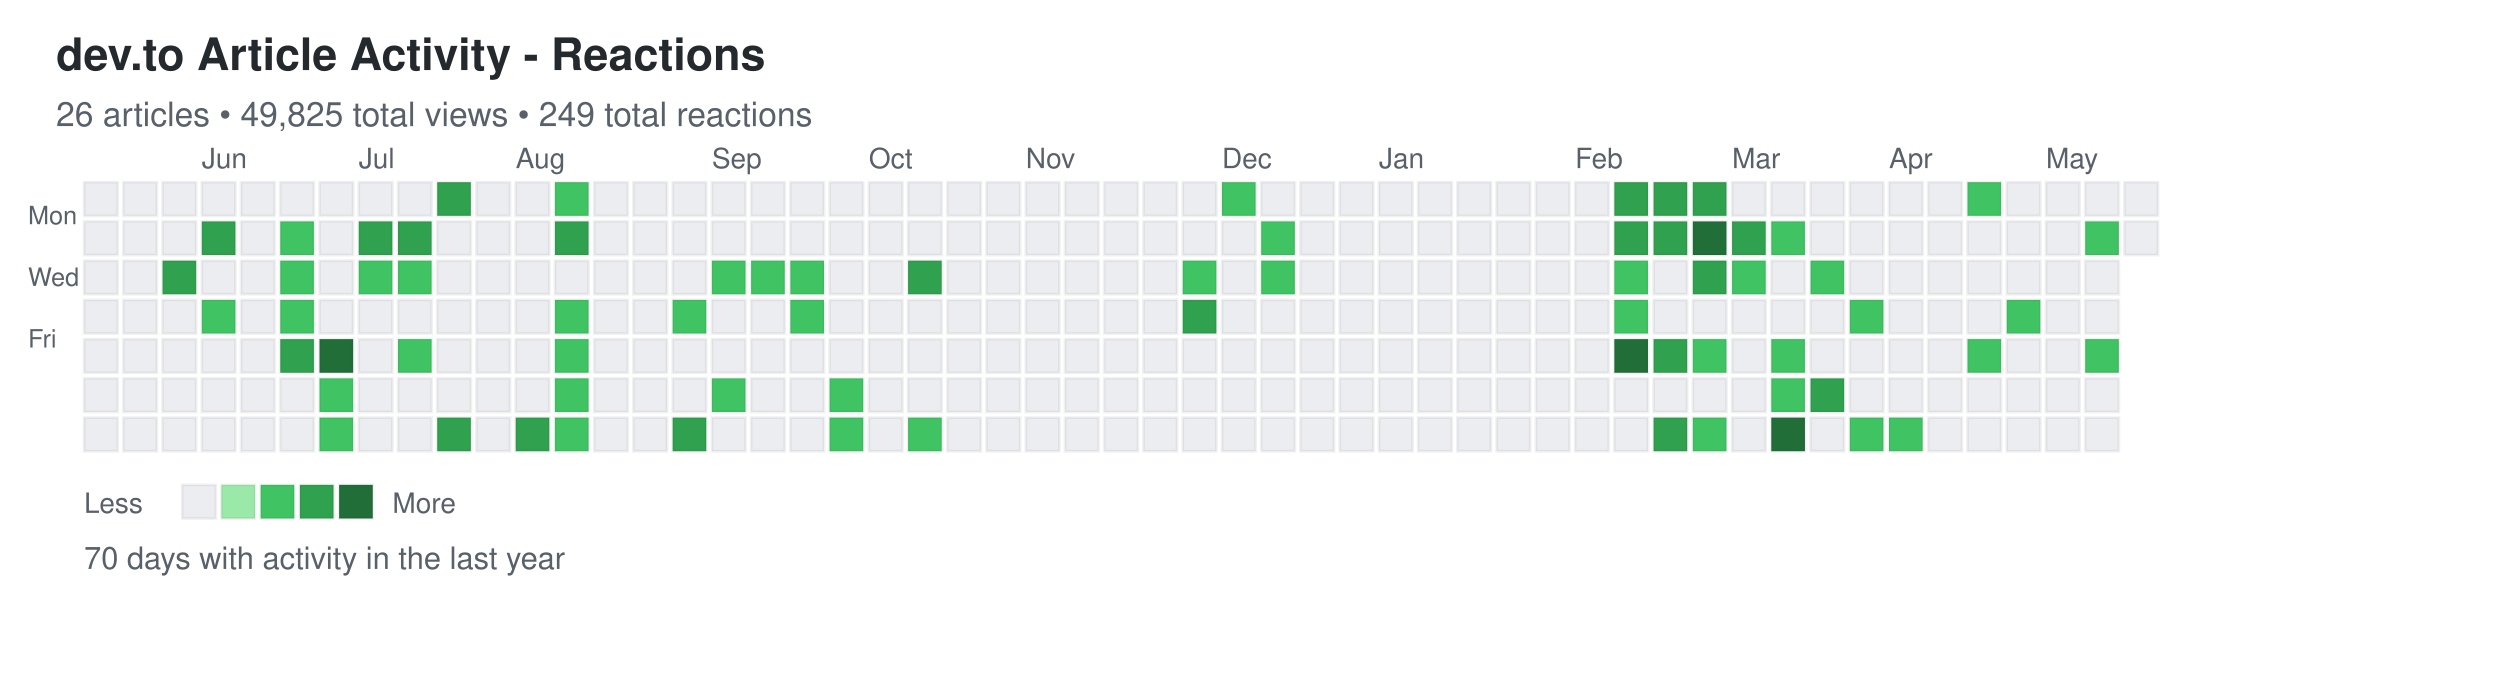
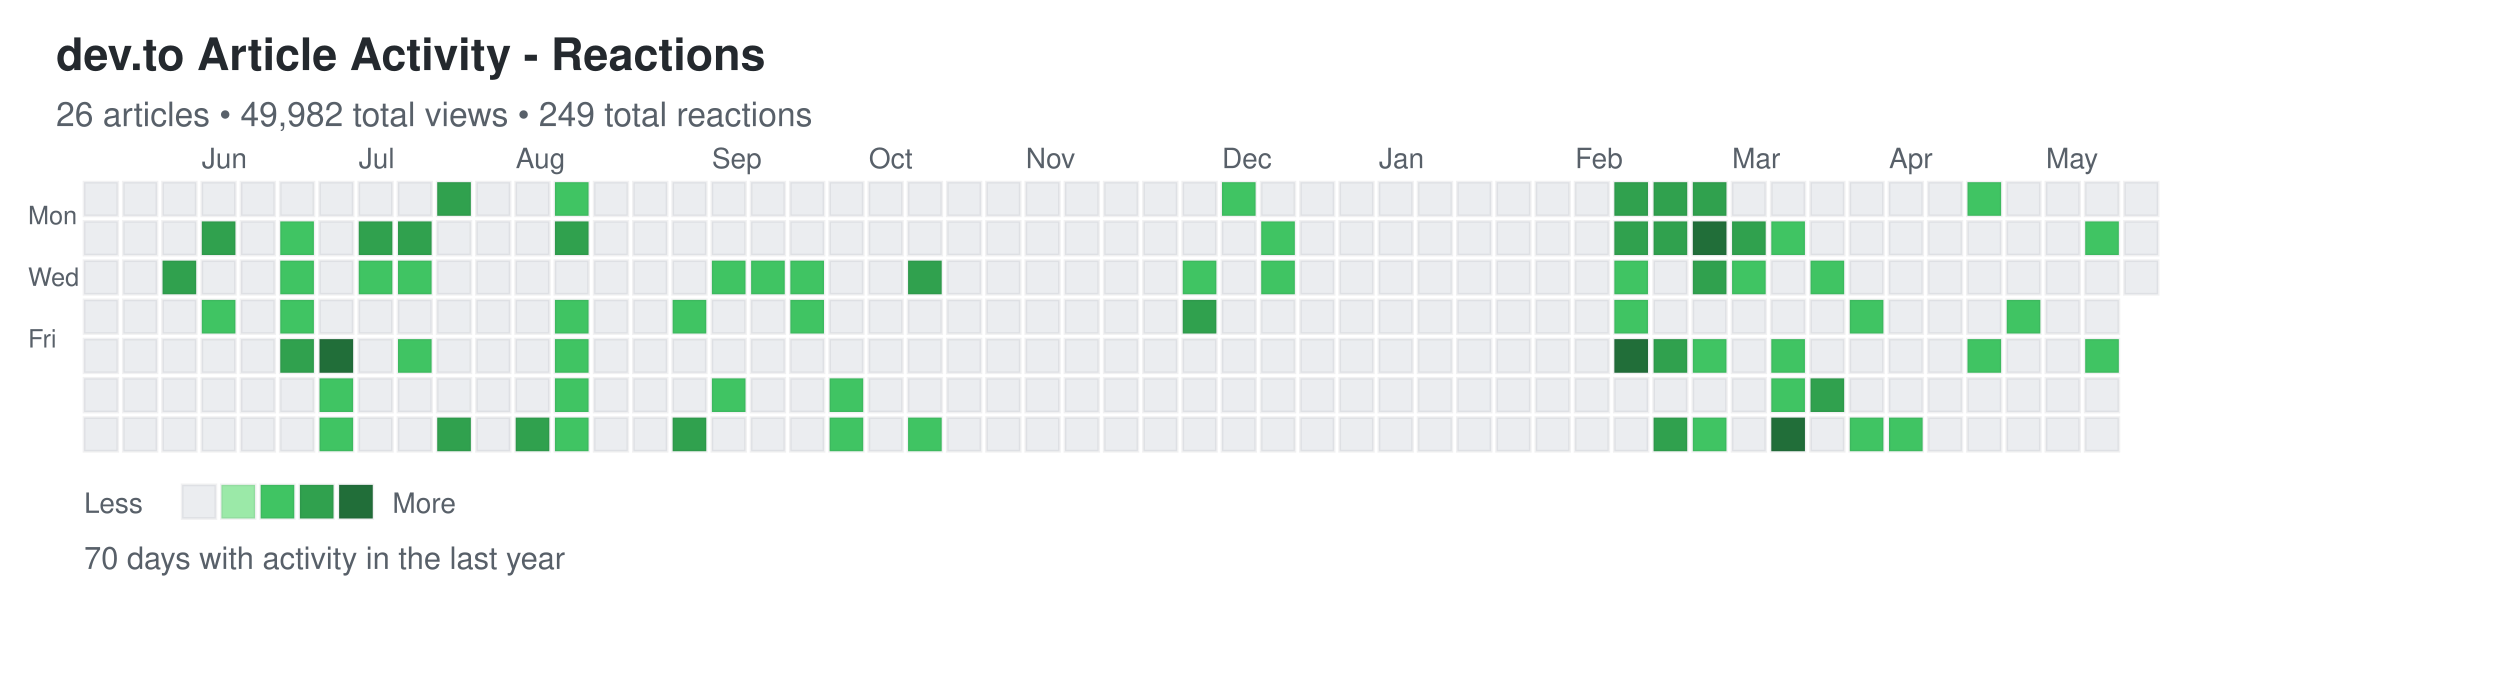
<svg xmlns="http://www.w3.org/2000/svg" width="892" height="248">
  <defs>
    <style>
.day { stroke: rgba(27,31,35,0.06); stroke-width: 1px; cursor: pointer; }
.day:hover { stroke: rgba(27,31,35,0.3); stroke-width: 2px; }
.month-label { font-family: -apple-system, BlinkMacSystemFont, "Segoe UI", Helvetica, Arial, sans-serif; font-size: 10px; fill: #586069; }
.day-label { font-family: -apple-system, BlinkMacSystemFont, "Segoe UI", Helvetica, Arial, sans-serif; font-size: 9px; fill: #586069; }
.title { font-family: -apple-system, BlinkMacSystemFont, "Segoe UI", Helvetica, Arial, sans-serif; font-size: 16px; font-weight: 600; fill: #24292e; }
.subtitle { font-family: -apple-system, BlinkMacSystemFont, "Segoe UI", Helvetica, Arial, sans-serif; font-size: 12px; fill: #586069; }
.stats { font-family: -apple-system, BlinkMacSystemFont, "Segoe UI", Helvetica, Arial, sans-serif; font-size: 11px; fill: #586069; }
.legend-text { font-family: -apple-system, BlinkMacSystemFont, "Segoe UI", Helvetica, Arial, sans-serif; font-size: 10px; fill: #586069; }
</style>
  </defs>
  <text x="20" y="25" class="title">dev.to Article Activity - Reactions</text>
-   <text x="20" y="45" class="subtitle">26 articles • 49,825 total views • 249 total reactions</text>
+   <text x="20" y="45" class="subtitle">26 articles • 49,982 total views • 249 total reactions</text>
  <text x="10" y="80" class="day-label">Mon</text>
  <text x="10" y="102" class="day-label">Wed</text>
  <text x="10" y="124" class="day-label">Fri</text>
  <rect x="30" y="65" width="12" height="12" fill="#ebedf0" class="day" data-date="2025-05-11" data-level="0" />
  <rect x="30" y="79" width="12" height="12" fill="#ebedf0" class="day" data-date="2025-05-12" data-level="0" />
  <rect x="30" y="93" width="12" height="12" fill="#ebedf0" class="day" data-date="2025-05-13" data-level="0" />
  <rect x="30" y="107" width="12" height="12" fill="#ebedf0" class="day" data-date="2025-05-14" data-level="0" />
  <rect x="30" y="121" width="12" height="12" fill="#ebedf0" class="day" data-date="2025-05-15" data-level="0" />
  <rect x="30" y="135" width="12" height="12" fill="#ebedf0" class="day" data-date="2025-05-16" data-level="0" />
  <rect x="30" y="149" width="12" height="12" fill="#ebedf0" class="day" data-date="2025-05-17" data-level="0" />
  <rect x="44" y="65" width="12" height="12" fill="#ebedf0" class="day" data-date="2025-05-18" data-level="0" />
  <rect x="44" y="79" width="12" height="12" fill="#ebedf0" class="day" data-date="2025-05-19" data-level="0" />
  <rect x="44" y="93" width="12" height="12" fill="#ebedf0" class="day" data-date="2025-05-20" data-level="0" />
  <rect x="44" y="107" width="12" height="12" fill="#ebedf0" class="day" data-date="2025-05-21" data-level="0" />
  <rect x="44" y="121" width="12" height="12" fill="#ebedf0" class="day" data-date="2025-05-22" data-level="0" />
  <rect x="44" y="135" width="12" height="12" fill="#ebedf0" class="day" data-date="2025-05-23" data-level="0" />
  <rect x="44" y="149" width="12" height="12" fill="#ebedf0" class="day" data-date="2025-05-24" data-level="0" />
  <rect x="58" y="65" width="12" height="12" fill="#ebedf0" class="day" data-date="2025-05-25" data-level="0" />
  <rect x="58" y="79" width="12" height="12" fill="#ebedf0" class="day" data-date="2025-05-26" data-level="0" />
  <rect x="58" y="93" width="12" height="12" fill="#30a14e" class="day" data-date="2025-05-27" data-level="3" />
  <rect x="58" y="107" width="12" height="12" fill="#ebedf0" class="day" data-date="2025-05-28" data-level="0" />
  <rect x="58" y="121" width="12" height="12" fill="#ebedf0" class="day" data-date="2025-05-29" data-level="0" />
  <rect x="58" y="135" width="12" height="12" fill="#ebedf0" class="day" data-date="2025-05-30" data-level="0" />
  <rect x="58" y="149" width="12" height="12" fill="#ebedf0" class="day" data-date="2025-05-31" data-level="0" />
  <rect x="72" y="65" width="12" height="12" fill="#ebedf0" class="day" data-date="2025-06-01" data-level="0" />
  <rect x="72" y="79" width="12" height="12" fill="#30a14e" class="day" data-date="2025-06-02" data-level="3" />
  <rect x="72" y="93" width="12" height="12" fill="#ebedf0" class="day" data-date="2025-06-03" data-level="0" />
  <rect x="72" y="107" width="12" height="12" fill="#40c463" class="day" data-date="2025-06-04" data-level="2" />
  <rect x="72" y="121" width="12" height="12" fill="#ebedf0" class="day" data-date="2025-06-05" data-level="0" />
  <rect x="72" y="135" width="12" height="12" fill="#ebedf0" class="day" data-date="2025-06-06" data-level="0" />
  <rect x="72" y="149" width="12" height="12" fill="#ebedf0" class="day" data-date="2025-06-07" data-level="0" />
  <rect x="86" y="65" width="12" height="12" fill="#ebedf0" class="day" data-date="2025-06-08" data-level="0" />
  <rect x="86" y="79" width="12" height="12" fill="#ebedf0" class="day" data-date="2025-06-09" data-level="0" />
  <rect x="86" y="93" width="12" height="12" fill="#ebedf0" class="day" data-date="2025-06-10" data-level="0" />
  <rect x="86" y="107" width="12" height="12" fill="#ebedf0" class="day" data-date="2025-06-11" data-level="0" />
  <rect x="86" y="121" width="12" height="12" fill="#ebedf0" class="day" data-date="2025-06-12" data-level="0" />
  <rect x="86" y="135" width="12" height="12" fill="#ebedf0" class="day" data-date="2025-06-13" data-level="0" />
  <rect x="86" y="149" width="12" height="12" fill="#ebedf0" class="day" data-date="2025-06-14" data-level="0" />
  <rect x="100" y="65" width="12" height="12" fill="#ebedf0" class="day" data-date="2025-06-15" data-level="0" />
  <rect x="100" y="79" width="12" height="12" fill="#40c463" class="day" data-date="2025-06-16" data-level="2" />
  <rect x="100" y="93" width="12" height="12" fill="#40c463" class="day" data-date="2025-06-17" data-level="2" />
  <rect x="100" y="107" width="12" height="12" fill="#40c463" class="day" data-date="2025-06-18" data-level="2" />
  <rect x="100" y="121" width="12" height="12" fill="#30a14e" class="day" data-date="2025-06-19" data-level="3" />
  <rect x="100" y="135" width="12" height="12" fill="#ebedf0" class="day" data-date="2025-06-20" data-level="0" />
  <rect x="100" y="149" width="12" height="12" fill="#ebedf0" class="day" data-date="2025-06-21" data-level="0" />
  <rect x="114" y="65" width="12" height="12" fill="#ebedf0" class="day" data-date="2025-06-22" data-level="0" />
  <rect x="114" y="79" width="12" height="12" fill="#ebedf0" class="day" data-date="2025-06-23" data-level="0" />
  <rect x="114" y="93" width="12" height="12" fill="#ebedf0" class="day" data-date="2025-06-24" data-level="0" />
  <rect x="114" y="107" width="12" height="12" fill="#ebedf0" class="day" data-date="2025-06-25" data-level="0" />
  <rect x="114" y="121" width="12" height="12" fill="#216e39" class="day" data-date="2025-06-26" data-level="4" />
  <rect x="114" y="135" width="12" height="12" fill="#40c463" class="day" data-date="2025-06-27" data-level="2" />
  <rect x="114" y="149" width="12" height="12" fill="#40c463" class="day" data-date="2025-06-28" data-level="2" />
  <rect x="128" y="65" width="12" height="12" fill="#ebedf0" class="day" data-date="2025-06-29" data-level="0" />
  <rect x="128" y="79" width="12" height="12" fill="#30a14e" class="day" data-date="2025-06-30" data-level="3" />
  <rect x="128" y="93" width="12" height="12" fill="#40c463" class="day" data-date="2025-07-01" data-level="2" />
  <rect x="128" y="107" width="12" height="12" fill="#ebedf0" class="day" data-date="2025-07-02" data-level="0" />
  <rect x="128" y="121" width="12" height="12" fill="#ebedf0" class="day" data-date="2025-07-03" data-level="0" />
  <rect x="128" y="135" width="12" height="12" fill="#ebedf0" class="day" data-date="2025-07-04" data-level="0" />
  <rect x="128" y="149" width="12" height="12" fill="#ebedf0" class="day" data-date="2025-07-05" data-level="0" />
  <rect x="142" y="65" width="12" height="12" fill="#ebedf0" class="day" data-date="2025-07-06" data-level="0" />
  <rect x="142" y="79" width="12" height="12" fill="#30a14e" class="day" data-date="2025-07-07" data-level="3" />
  <rect x="142" y="93" width="12" height="12" fill="#40c463" class="day" data-date="2025-07-08" data-level="2" />
  <rect x="142" y="107" width="12" height="12" fill="#ebedf0" class="day" data-date="2025-07-09" data-level="0" />
  <rect x="142" y="121" width="12" height="12" fill="#40c463" class="day" data-date="2025-07-10" data-level="2" />
  <rect x="142" y="135" width="12" height="12" fill="#ebedf0" class="day" data-date="2025-07-11" data-level="0" />
  <rect x="142" y="149" width="12" height="12" fill="#ebedf0" class="day" data-date="2025-07-12" data-level="0" />
  <rect x="156" y="65" width="12" height="12" fill="#30a14e" class="day" data-date="2025-07-13" data-level="3" />
  <rect x="156" y="79" width="12" height="12" fill="#ebedf0" class="day" data-date="2025-07-14" data-level="0" />
  <rect x="156" y="93" width="12" height="12" fill="#ebedf0" class="day" data-date="2025-07-15" data-level="0" />
  <rect x="156" y="107" width="12" height="12" fill="#ebedf0" class="day" data-date="2025-07-16" data-level="0" />
  <rect x="156" y="121" width="12" height="12" fill="#ebedf0" class="day" data-date="2025-07-17" data-level="0" />
  <rect x="156" y="135" width="12" height="12" fill="#ebedf0" class="day" data-date="2025-07-18" data-level="0" />
  <rect x="156" y="149" width="12" height="12" fill="#30a14e" class="day" data-date="2025-07-19" data-level="3" />
  <rect x="170" y="65" width="12" height="12" fill="#ebedf0" class="day" data-date="2025-07-20" data-level="0" />
  <rect x="170" y="79" width="12" height="12" fill="#ebedf0" class="day" data-date="2025-07-21" data-level="0" />
  <rect x="170" y="93" width="12" height="12" fill="#ebedf0" class="day" data-date="2025-07-22" data-level="0" />
  <rect x="170" y="107" width="12" height="12" fill="#ebedf0" class="day" data-date="2025-07-23" data-level="0" />
  <rect x="170" y="121" width="12" height="12" fill="#ebedf0" class="day" data-date="2025-07-24" data-level="0" />
  <rect x="170" y="135" width="12" height="12" fill="#ebedf0" class="day" data-date="2025-07-25" data-level="0" />
  <rect x="170" y="149" width="12" height="12" fill="#ebedf0" class="day" data-date="2025-07-26" data-level="0" />
  <rect x="184" y="65" width="12" height="12" fill="#ebedf0" class="day" data-date="2025-07-27" data-level="0" />
  <rect x="184" y="79" width="12" height="12" fill="#ebedf0" class="day" data-date="2025-07-28" data-level="0" />
  <rect x="184" y="93" width="12" height="12" fill="#ebedf0" class="day" data-date="2025-07-29" data-level="0" />
  <rect x="184" y="107" width="12" height="12" fill="#ebedf0" class="day" data-date="2025-07-30" data-level="0" />
  <rect x="184" y="121" width="12" height="12" fill="#ebedf0" class="day" data-date="2025-07-31" data-level="0" />
  <rect x="184" y="135" width="12" height="12" fill="#ebedf0" class="day" data-date="2025-08-01" data-level="0" />
  <rect x="184" y="149" width="12" height="12" fill="#30a14e" class="day" data-date="2025-08-02" data-level="3" />
  <rect x="198" y="65" width="12" height="12" fill="#40c463" class="day" data-date="2025-08-03" data-level="2" />
  <rect x="198" y="79" width="12" height="12" fill="#30a14e" class="day" data-date="2025-08-04" data-level="3" />
  <rect x="198" y="93" width="12" height="12" fill="#ebedf0" class="day" data-date="2025-08-05" data-level="0" />
  <rect x="198" y="107" width="12" height="12" fill="#40c463" class="day" data-date="2025-08-06" data-level="2" />
  <rect x="198" y="121" width="12" height="12" fill="#40c463" class="day" data-date="2025-08-07" data-level="2" />
  <rect x="198" y="135" width="12" height="12" fill="#40c463" class="day" data-date="2025-08-08" data-level="2" />
  <rect x="198" y="149" width="12" height="12" fill="#40c463" class="day" data-date="2025-08-09" data-level="2" />
  <rect x="212" y="65" width="12" height="12" fill="#ebedf0" class="day" data-date="2025-08-10" data-level="0" />
  <rect x="212" y="79" width="12" height="12" fill="#ebedf0" class="day" data-date="2025-08-11" data-level="0" />
  <rect x="212" y="93" width="12" height="12" fill="#ebedf0" class="day" data-date="2025-08-12" data-level="0" />
  <rect x="212" y="107" width="12" height="12" fill="#ebedf0" class="day" data-date="2025-08-13" data-level="0" />
  <rect x="212" y="121" width="12" height="12" fill="#ebedf0" class="day" data-date="2025-08-14" data-level="0" />
  <rect x="212" y="135" width="12" height="12" fill="#ebedf0" class="day" data-date="2025-08-15" data-level="0" />
  <rect x="212" y="149" width="12" height="12" fill="#ebedf0" class="day" data-date="2025-08-16" data-level="0" />
  <rect x="226" y="65" width="12" height="12" fill="#ebedf0" class="day" data-date="2025-08-17" data-level="0" />
  <rect x="226" y="79" width="12" height="12" fill="#ebedf0" class="day" data-date="2025-08-18" data-level="0" />
  <rect x="226" y="93" width="12" height="12" fill="#ebedf0" class="day" data-date="2025-08-19" data-level="0" />
  <rect x="226" y="107" width="12" height="12" fill="#ebedf0" class="day" data-date="2025-08-20" data-level="0" />
  <rect x="226" y="121" width="12" height="12" fill="#ebedf0" class="day" data-date="2025-08-21" data-level="0" />
  <rect x="226" y="135" width="12" height="12" fill="#ebedf0" class="day" data-date="2025-08-22" data-level="0" />
  <rect x="226" y="149" width="12" height="12" fill="#ebedf0" class="day" data-date="2025-08-23" data-level="0" />
  <rect x="240" y="65" width="12" height="12" fill="#ebedf0" class="day" data-date="2025-08-24" data-level="0" />
  <rect x="240" y="79" width="12" height="12" fill="#ebedf0" class="day" data-date="2025-08-25" data-level="0" />
  <rect x="240" y="93" width="12" height="12" fill="#ebedf0" class="day" data-date="2025-08-26" data-level="0" />
  <rect x="240" y="107" width="12" height="12" fill="#40c463" class="day" data-date="2025-08-27" data-level="2" />
  <rect x="240" y="121" width="12" height="12" fill="#ebedf0" class="day" data-date="2025-08-28" data-level="0" />
  <rect x="240" y="135" width="12" height="12" fill="#ebedf0" class="day" data-date="2025-08-29" data-level="0" />
  <rect x="240" y="149" width="12" height="12" fill="#30a14e" class="day" data-date="2025-08-30" data-level="3" />
  <rect x="254" y="65" width="12" height="12" fill="#ebedf0" class="day" data-date="2025-08-31" data-level="0" />
  <rect x="254" y="79" width="12" height="12" fill="#ebedf0" class="day" data-date="2025-09-01" data-level="0" />
  <rect x="254" y="93" width="12" height="12" fill="#40c463" class="day" data-date="2025-09-02" data-level="2" />
  <rect x="254" y="107" width="12" height="12" fill="#ebedf0" class="day" data-date="2025-09-03" data-level="0" />
  <rect x="254" y="121" width="12" height="12" fill="#ebedf0" class="day" data-date="2025-09-04" data-level="0" />
  <rect x="254" y="135" width="12" height="12" fill="#40c463" class="day" data-date="2025-09-05" data-level="2" />
  <rect x="254" y="149" width="12" height="12" fill="#ebedf0" class="day" data-date="2025-09-06" data-level="0" />
  <rect x="268" y="65" width="12" height="12" fill="#ebedf0" class="day" data-date="2025-09-07" data-level="0" />
  <rect x="268" y="79" width="12" height="12" fill="#ebedf0" class="day" data-date="2025-09-08" data-level="0" />
  <rect x="268" y="93" width="12" height="12" fill="#40c463" class="day" data-date="2025-09-09" data-level="2" />
  <rect x="268" y="107" width="12" height="12" fill="#ebedf0" class="day" data-date="2025-09-10" data-level="0" />
  <rect x="268" y="121" width="12" height="12" fill="#ebedf0" class="day" data-date="2025-09-11" data-level="0" />
  <rect x="268" y="135" width="12" height="12" fill="#ebedf0" class="day" data-date="2025-09-12" data-level="0" />
  <rect x="268" y="149" width="12" height="12" fill="#ebedf0" class="day" data-date="2025-09-13" data-level="0" />
  <rect x="282" y="65" width="12" height="12" fill="#ebedf0" class="day" data-date="2025-09-14" data-level="0" />
  <rect x="282" y="79" width="12" height="12" fill="#ebedf0" class="day" data-date="2025-09-15" data-level="0" />
  <rect x="282" y="93" width="12" height="12" fill="#40c463" class="day" data-date="2025-09-16" data-level="2" />
  <rect x="282" y="107" width="12" height="12" fill="#40c463" class="day" data-date="2025-09-17" data-level="2" />
  <rect x="282" y="121" width="12" height="12" fill="#ebedf0" class="day" data-date="2025-09-18" data-level="0" />
  <rect x="282" y="135" width="12" height="12" fill="#ebedf0" class="day" data-date="2025-09-19" data-level="0" />
  <rect x="282" y="149" width="12" height="12" fill="#ebedf0" class="day" data-date="2025-09-20" data-level="0" />
  <rect x="296" y="65" width="12" height="12" fill="#ebedf0" class="day" data-date="2025-09-21" data-level="0" />
  <rect x="296" y="79" width="12" height="12" fill="#ebedf0" class="day" data-date="2025-09-22" data-level="0" />
  <rect x="296" y="93" width="12" height="12" fill="#ebedf0" class="day" data-date="2025-09-23" data-level="0" />
  <rect x="296" y="107" width="12" height="12" fill="#ebedf0" class="day" data-date="2025-09-24" data-level="0" />
  <rect x="296" y="121" width="12" height="12" fill="#ebedf0" class="day" data-date="2025-09-25" data-level="0" />
  <rect x="296" y="135" width="12" height="12" fill="#40c463" class="day" data-date="2025-09-26" data-level="2" />
  <rect x="296" y="149" width="12" height="12" fill="#40c463" class="day" data-date="2025-09-27" data-level="2" />
  <rect x="310" y="65" width="12" height="12" fill="#ebedf0" class="day" data-date="2025-09-28" data-level="0" />
  <rect x="310" y="79" width="12" height="12" fill="#ebedf0" class="day" data-date="2025-09-29" data-level="0" />
  <rect x="310" y="93" width="12" height="12" fill="#ebedf0" class="day" data-date="2025-09-30" data-level="0" />
  <rect x="310" y="107" width="12" height="12" fill="#ebedf0" class="day" data-date="2025-10-01" data-level="0" />
  <rect x="310" y="121" width="12" height="12" fill="#ebedf0" class="day" data-date="2025-10-02" data-level="0" />
  <rect x="310" y="135" width="12" height="12" fill="#ebedf0" class="day" data-date="2025-10-03" data-level="0" />
  <rect x="310" y="149" width="12" height="12" fill="#ebedf0" class="day" data-date="2025-10-04" data-level="0" />
  <rect x="324" y="65" width="12" height="12" fill="#ebedf0" class="day" data-date="2025-10-05" data-level="0" />
  <rect x="324" y="79" width="12" height="12" fill="#ebedf0" class="day" data-date="2025-10-06" data-level="0" />
  <rect x="324" y="93" width="12" height="12" fill="#30a14e" class="day" data-date="2025-10-07" data-level="3" />
  <rect x="324" y="107" width="12" height="12" fill="#ebedf0" class="day" data-date="2025-10-08" data-level="0" />
  <rect x="324" y="121" width="12" height="12" fill="#ebedf0" class="day" data-date="2025-10-09" data-level="0" />
  <rect x="324" y="135" width="12" height="12" fill="#ebedf0" class="day" data-date="2025-10-10" data-level="0" />
  <rect x="324" y="149" width="12" height="12" fill="#40c463" class="day" data-date="2025-10-11" data-level="2" />
  <rect x="338" y="65" width="12" height="12" fill="#ebedf0" class="day" data-date="2025-10-12" data-level="0" />
  <rect x="338" y="79" width="12" height="12" fill="#ebedf0" class="day" data-date="2025-10-13" data-level="0" />
  <rect x="338" y="93" width="12" height="12" fill="#ebedf0" class="day" data-date="2025-10-14" data-level="0" />
  <rect x="338" y="107" width="12" height="12" fill="#ebedf0" class="day" data-date="2025-10-15" data-level="0" />
  <rect x="338" y="121" width="12" height="12" fill="#ebedf0" class="day" data-date="2025-10-16" data-level="0" />
  <rect x="338" y="135" width="12" height="12" fill="#ebedf0" class="day" data-date="2025-10-17" data-level="0" />
  <rect x="338" y="149" width="12" height="12" fill="#ebedf0" class="day" data-date="2025-10-18" data-level="0" />
  <rect x="352" y="65" width="12" height="12" fill="#ebedf0" class="day" data-date="2025-10-19" data-level="0" />
  <rect x="352" y="79" width="12" height="12" fill="#ebedf0" class="day" data-date="2025-10-20" data-level="0" />
  <rect x="352" y="93" width="12" height="12" fill="#ebedf0" class="day" data-date="2025-10-21" data-level="0" />
  <rect x="352" y="107" width="12" height="12" fill="#ebedf0" class="day" data-date="2025-10-22" data-level="0" />
  <rect x="352" y="121" width="12" height="12" fill="#ebedf0" class="day" data-date="2025-10-23" data-level="0" />
  <rect x="352" y="135" width="12" height="12" fill="#ebedf0" class="day" data-date="2025-10-24" data-level="0" />
  <rect x="352" y="149" width="12" height="12" fill="#ebedf0" class="day" data-date="2025-10-25" data-level="0" />
  <rect x="366" y="65" width="12" height="12" fill="#ebedf0" class="day" data-date="2025-10-26" data-level="0" />
  <rect x="366" y="79" width="12" height="12" fill="#ebedf0" class="day" data-date="2025-10-27" data-level="0" />
  <rect x="366" y="93" width="12" height="12" fill="#ebedf0" class="day" data-date="2025-10-28" data-level="0" />
  <rect x="366" y="107" width="12" height="12" fill="#ebedf0" class="day" data-date="2025-10-29" data-level="0" />
  <rect x="366" y="121" width="12" height="12" fill="#ebedf0" class="day" data-date="2025-10-30" data-level="0" />
  <rect x="366" y="135" width="12" height="12" fill="#ebedf0" class="day" data-date="2025-10-31" data-level="0" />
  <rect x="366" y="149" width="12" height="12" fill="#ebedf0" class="day" data-date="2025-11-01" data-level="0" />
  <rect x="380" y="65" width="12" height="12" fill="#ebedf0" class="day" data-date="2025-11-02" data-level="0" />
  <rect x="380" y="79" width="12" height="12" fill="#ebedf0" class="day" data-date="2025-11-03" data-level="0" />
  <rect x="380" y="93" width="12" height="12" fill="#ebedf0" class="day" data-date="2025-11-04" data-level="0" />
  <rect x="380" y="107" width="12" height="12" fill="#ebedf0" class="day" data-date="2025-11-05" data-level="0" />
  <rect x="380" y="121" width="12" height="12" fill="#ebedf0" class="day" data-date="2025-11-06" data-level="0" />
  <rect x="380" y="135" width="12" height="12" fill="#ebedf0" class="day" data-date="2025-11-07" data-level="0" />
  <rect x="380" y="149" width="12" height="12" fill="#ebedf0" class="day" data-date="2025-11-08" data-level="0" />
  <rect x="394" y="65" width="12" height="12" fill="#ebedf0" class="day" data-date="2025-11-09" data-level="0" />
  <rect x="394" y="79" width="12" height="12" fill="#ebedf0" class="day" data-date="2025-11-10" data-level="0" />
  <rect x="394" y="93" width="12" height="12" fill="#ebedf0" class="day" data-date="2025-11-11" data-level="0" />
  <rect x="394" y="107" width="12" height="12" fill="#ebedf0" class="day" data-date="2025-11-12" data-level="0" />
  <rect x="394" y="121" width="12" height="12" fill="#ebedf0" class="day" data-date="2025-11-13" data-level="0" />
  <rect x="394" y="135" width="12" height="12" fill="#ebedf0" class="day" data-date="2025-11-14" data-level="0" />
  <rect x="394" y="149" width="12" height="12" fill="#ebedf0" class="day" data-date="2025-11-15" data-level="0" />
  <rect x="408" y="65" width="12" height="12" fill="#ebedf0" class="day" data-date="2025-11-16" data-level="0" />
  <rect x="408" y="79" width="12" height="12" fill="#ebedf0" class="day" data-date="2025-11-17" data-level="0" />
  <rect x="408" y="93" width="12" height="12" fill="#ebedf0" class="day" data-date="2025-11-18" data-level="0" />
  <rect x="408" y="107" width="12" height="12" fill="#ebedf0" class="day" data-date="2025-11-19" data-level="0" />
  <rect x="408" y="121" width="12" height="12" fill="#ebedf0" class="day" data-date="2025-11-20" data-level="0" />
  <rect x="408" y="135" width="12" height="12" fill="#ebedf0" class="day" data-date="2025-11-21" data-level="0" />
  <rect x="408" y="149" width="12" height="12" fill="#ebedf0" class="day" data-date="2025-11-22" data-level="0" />
  <rect x="422" y="65" width="12" height="12" fill="#ebedf0" class="day" data-date="2025-11-23" data-level="0" />
  <rect x="422" y="79" width="12" height="12" fill="#ebedf0" class="day" data-date="2025-11-24" data-level="0" />
  <rect x="422" y="93" width="12" height="12" fill="#40c463" class="day" data-date="2025-11-25" data-level="2" />
  <rect x="422" y="107" width="12" height="12" fill="#30a14e" class="day" data-date="2025-11-26" data-level="3" />
  <rect x="422" y="121" width="12" height="12" fill="#ebedf0" class="day" data-date="2025-11-27" data-level="0" />
  <rect x="422" y="135" width="12" height="12" fill="#ebedf0" class="day" data-date="2025-11-28" data-level="0" />
  <rect x="422" y="149" width="12" height="12" fill="#ebedf0" class="day" data-date="2025-11-29" data-level="0" />
  <rect x="436" y="65" width="12" height="12" fill="#40c463" class="day" data-date="2025-11-30" data-level="2" />
  <rect x="436" y="79" width="12" height="12" fill="#ebedf0" class="day" data-date="2025-12-01" data-level="0" />
  <rect x="436" y="93" width="12" height="12" fill="#ebedf0" class="day" data-date="2025-12-02" data-level="0" />
  <rect x="436" y="107" width="12" height="12" fill="#ebedf0" class="day" data-date="2025-12-03" data-level="0" />
  <rect x="436" y="121" width="12" height="12" fill="#ebedf0" class="day" data-date="2025-12-04" data-level="0" />
  <rect x="436" y="135" width="12" height="12" fill="#ebedf0" class="day" data-date="2025-12-05" data-level="0" />
  <rect x="436" y="149" width="12" height="12" fill="#ebedf0" class="day" data-date="2025-12-06" data-level="0" />
  <rect x="450" y="65" width="12" height="12" fill="#ebedf0" class="day" data-date="2025-12-07" data-level="0" />
  <rect x="450" y="79" width="12" height="12" fill="#40c463" class="day" data-date="2025-12-08" data-level="2" />
  <rect x="450" y="93" width="12" height="12" fill="#40c463" class="day" data-date="2025-12-09" data-level="2" />
  <rect x="450" y="107" width="12" height="12" fill="#ebedf0" class="day" data-date="2025-12-10" data-level="0" />
  <rect x="450" y="121" width="12" height="12" fill="#ebedf0" class="day" data-date="2025-12-11" data-level="0" />
  <rect x="450" y="135" width="12" height="12" fill="#ebedf0" class="day" data-date="2025-12-12" data-level="0" />
  <rect x="450" y="149" width="12" height="12" fill="#ebedf0" class="day" data-date="2025-12-13" data-level="0" />
  <rect x="464" y="65" width="12" height="12" fill="#ebedf0" class="day" data-date="2025-12-14" data-level="0" />
  <rect x="464" y="79" width="12" height="12" fill="#ebedf0" class="day" data-date="2025-12-15" data-level="0" />
  <rect x="464" y="93" width="12" height="12" fill="#ebedf0" class="day" data-date="2025-12-16" data-level="0" />
  <rect x="464" y="107" width="12" height="12" fill="#ebedf0" class="day" data-date="2025-12-17" data-level="0" />
  <rect x="464" y="121" width="12" height="12" fill="#ebedf0" class="day" data-date="2025-12-18" data-level="0" />
  <rect x="464" y="135" width="12" height="12" fill="#ebedf0" class="day" data-date="2025-12-19" data-level="0" />
  <rect x="464" y="149" width="12" height="12" fill="#ebedf0" class="day" data-date="2025-12-20" data-level="0" />
  <rect x="478" y="65" width="12" height="12" fill="#ebedf0" class="day" data-date="2025-12-21" data-level="0" />
  <rect x="478" y="79" width="12" height="12" fill="#ebedf0" class="day" data-date="2025-12-22" data-level="0" />
  <rect x="478" y="93" width="12" height="12" fill="#ebedf0" class="day" data-date="2025-12-23" data-level="0" />
  <rect x="478" y="107" width="12" height="12" fill="#ebedf0" class="day" data-date="2025-12-24" data-level="0" />
  <rect x="478" y="121" width="12" height="12" fill="#ebedf0" class="day" data-date="2025-12-25" data-level="0" />
  <rect x="478" y="135" width="12" height="12" fill="#ebedf0" class="day" data-date="2025-12-26" data-level="0" />
  <rect x="478" y="149" width="12" height="12" fill="#ebedf0" class="day" data-date="2025-12-27" data-level="0" />
  <rect x="492" y="65" width="12" height="12" fill="#ebedf0" class="day" data-date="2025-12-28" data-level="0" />
  <rect x="492" y="79" width="12" height="12" fill="#ebedf0" class="day" data-date="2025-12-29" data-level="0" />
  <rect x="492" y="93" width="12" height="12" fill="#ebedf0" class="day" data-date="2025-12-30" data-level="0" />
  <rect x="492" y="107" width="12" height="12" fill="#ebedf0" class="day" data-date="2025-12-31" data-level="0" />
  <rect x="492" y="121" width="12" height="12" fill="#ebedf0" class="day" data-date="2026-01-01" data-level="0" />
  <rect x="492" y="135" width="12" height="12" fill="#ebedf0" class="day" data-date="2026-01-02" data-level="0" />
  <rect x="492" y="149" width="12" height="12" fill="#ebedf0" class="day" data-date="2026-01-03" data-level="0" />
  <rect x="506" y="65" width="12" height="12" fill="#ebedf0" class="day" data-date="2026-01-04" data-level="0" />
  <rect x="506" y="79" width="12" height="12" fill="#ebedf0" class="day" data-date="2026-01-05" data-level="0" />
  <rect x="506" y="93" width="12" height="12" fill="#ebedf0" class="day" data-date="2026-01-06" data-level="0" />
  <rect x="506" y="107" width="12" height="12" fill="#ebedf0" class="day" data-date="2026-01-07" data-level="0" />
  <rect x="506" y="121" width="12" height="12" fill="#ebedf0" class="day" data-date="2026-01-08" data-level="0" />
  <rect x="506" y="135" width="12" height="12" fill="#ebedf0" class="day" data-date="2026-01-09" data-level="0" />
  <rect x="506" y="149" width="12" height="12" fill="#ebedf0" class="day" data-date="2026-01-10" data-level="0" />
  <rect x="520" y="65" width="12" height="12" fill="#ebedf0" class="day" data-date="2026-01-11" data-level="0" />
  <rect x="520" y="79" width="12" height="12" fill="#ebedf0" class="day" data-date="2026-01-12" data-level="0" />
  <rect x="520" y="93" width="12" height="12" fill="#ebedf0" class="day" data-date="2026-01-13" data-level="0" />
  <rect x="520" y="107" width="12" height="12" fill="#ebedf0" class="day" data-date="2026-01-14" data-level="0" />
  <rect x="520" y="121" width="12" height="12" fill="#ebedf0" class="day" data-date="2026-01-15" data-level="0" />
  <rect x="520" y="135" width="12" height="12" fill="#ebedf0" class="day" data-date="2026-01-16" data-level="0" />
  <rect x="520" y="149" width="12" height="12" fill="#ebedf0" class="day" data-date="2026-01-17" data-level="0" />
  <rect x="534" y="65" width="12" height="12" fill="#ebedf0" class="day" data-date="2026-01-18" data-level="0" />
  <rect x="534" y="79" width="12" height="12" fill="#ebedf0" class="day" data-date="2026-01-19" data-level="0" />
  <rect x="534" y="93" width="12" height="12" fill="#ebedf0" class="day" data-date="2026-01-20" data-level="0" />
  <rect x="534" y="107" width="12" height="12" fill="#ebedf0" class="day" data-date="2026-01-21" data-level="0" />
  <rect x="534" y="121" width="12" height="12" fill="#ebedf0" class="day" data-date="2026-01-22" data-level="0" />
  <rect x="534" y="135" width="12" height="12" fill="#ebedf0" class="day" data-date="2026-01-23" data-level="0" />
  <rect x="534" y="149" width="12" height="12" fill="#ebedf0" class="day" data-date="2026-01-24" data-level="0" />
  <rect x="548" y="65" width="12" height="12" fill="#ebedf0" class="day" data-date="2026-01-25" data-level="0" />
  <rect x="548" y="79" width="12" height="12" fill="#ebedf0" class="day" data-date="2026-01-26" data-level="0" />
  <rect x="548" y="93" width="12" height="12" fill="#ebedf0" class="day" data-date="2026-01-27" data-level="0" />
  <rect x="548" y="107" width="12" height="12" fill="#ebedf0" class="day" data-date="2026-01-28" data-level="0" />
  <rect x="548" y="121" width="12" height="12" fill="#ebedf0" class="day" data-date="2026-01-29" data-level="0" />
  <rect x="548" y="135" width="12" height="12" fill="#ebedf0" class="day" data-date="2026-01-30" data-level="0" />
  <rect x="548" y="149" width="12" height="12" fill="#ebedf0" class="day" data-date="2026-01-31" data-level="0" />
  <rect x="562" y="65" width="12" height="12" fill="#ebedf0" class="day" data-date="2026-02-01" data-level="0" />
  <rect x="562" y="79" width="12" height="12" fill="#ebedf0" class="day" data-date="2026-02-02" data-level="0" />
  <rect x="562" y="93" width="12" height="12" fill="#ebedf0" class="day" data-date="2026-02-03" data-level="0" />
  <rect x="562" y="107" width="12" height="12" fill="#ebedf0" class="day" data-date="2026-02-04" data-level="0" />
  <rect x="562" y="121" width="12" height="12" fill="#ebedf0" class="day" data-date="2026-02-05" data-level="0" />
  <rect x="562" y="135" width="12" height="12" fill="#ebedf0" class="day" data-date="2026-02-06" data-level="0" />
  <rect x="562" y="149" width="12" height="12" fill="#ebedf0" class="day" data-date="2026-02-07" data-level="0" />
  <rect x="576" y="65" width="12" height="12" fill="#30a14e" class="day" data-date="2026-02-08" data-level="3" />
  <rect x="576" y="79" width="12" height="12" fill="#30a14e" class="day" data-date="2026-02-09" data-level="3" />
  <rect x="576" y="93" width="12" height="12" fill="#40c463" class="day" data-date="2026-02-10" data-level="2" />
  <rect x="576" y="107" width="12" height="12" fill="#40c463" class="day" data-date="2026-02-11" data-level="2" />
  <rect x="576" y="121" width="12" height="12" fill="#216e39" class="day" data-date="2026-02-12" data-level="4" />
  <rect x="576" y="135" width="12" height="12" fill="#ebedf0" class="day" data-date="2026-02-13" data-level="0" />
  <rect x="576" y="149" width="12" height="12" fill="#ebedf0" class="day" data-date="2026-02-14" data-level="0" />
  <rect x="590" y="65" width="12" height="12" fill="#30a14e" class="day" data-date="2026-02-15" data-level="3" />
  <rect x="590" y="79" width="12" height="12" fill="#30a14e" class="day" data-date="2026-02-16" data-level="3" />
  <rect x="590" y="93" width="12" height="12" fill="#ebedf0" class="day" data-date="2026-02-17" data-level="0" />
  <rect x="590" y="107" width="12" height="12" fill="#ebedf0" class="day" data-date="2026-02-18" data-level="0" />
  <rect x="590" y="121" width="12" height="12" fill="#30a14e" class="day" data-date="2026-02-19" data-level="3" />
  <rect x="590" y="135" width="12" height="12" fill="#ebedf0" class="day" data-date="2026-02-20" data-level="0" />
  <rect x="590" y="149" width="12" height="12" fill="#30a14e" class="day" data-date="2026-02-21" data-level="3" />
  <rect x="604" y="65" width="12" height="12" fill="#30a14e" class="day" data-date="2026-02-22" data-level="3" />
  <rect x="604" y="79" width="12" height="12" fill="#216e39" class="day" data-date="2026-02-23" data-level="4" />
  <rect x="604" y="93" width="12" height="12" fill="#30a14e" class="day" data-date="2026-02-24" data-level="3" />
  <rect x="604" y="107" width="12" height="12" fill="#ebedf0" class="day" data-date="2026-02-25" data-level="0" />
  <rect x="604" y="121" width="12" height="12" fill="#40c463" class="day" data-date="2026-02-26" data-level="2" />
  <rect x="604" y="135" width="12" height="12" fill="#ebedf0" class="day" data-date="2026-02-27" data-level="0" />
  <rect x="604" y="149" width="12" height="12" fill="#40c463" class="day" data-date="2026-02-28" data-level="2" />
  <rect x="618" y="65" width="12" height="12" fill="#ebedf0" class="day" data-date="2026-03-01" data-level="0" />
  <rect x="618" y="79" width="12" height="12" fill="#30a14e" class="day" data-date="2026-03-02" data-level="3" />
  <rect x="618" y="93" width="12" height="12" fill="#40c463" class="day" data-date="2026-03-03" data-level="2" />
  <rect x="618" y="107" width="12" height="12" fill="#ebedf0" class="day" data-date="2026-03-04" data-level="0" />
  <rect x="618" y="121" width="12" height="12" fill="#ebedf0" class="day" data-date="2026-03-05" data-level="0" />
  <rect x="618" y="135" width="12" height="12" fill="#ebedf0" class="day" data-date="2026-03-06" data-level="0" />
  <rect x="618" y="149" width="12" height="12" fill="#ebedf0" class="day" data-date="2026-03-07" data-level="0" />
  <rect x="632" y="65" width="12" height="12" fill="#ebedf0" class="day" data-date="2026-03-08" data-level="0" />
  <rect x="632" y="79" width="12" height="12" fill="#40c463" class="day" data-date="2026-03-09" data-level="2" />
  <rect x="632" y="93" width="12" height="12" fill="#ebedf0" class="day" data-date="2026-03-10" data-level="0" />
  <rect x="632" y="107" width="12" height="12" fill="#ebedf0" class="day" data-date="2026-03-11" data-level="0" />
  <rect x="632" y="121" width="12" height="12" fill="#40c463" class="day" data-date="2026-03-12" data-level="2" />
  <rect x="632" y="135" width="12" height="12" fill="#40c463" class="day" data-date="2026-03-13" data-level="2" />
  <rect x="632" y="149" width="12" height="12" fill="#216e39" class="day" data-date="2026-03-14" data-level="4" />
  <rect x="646" y="65" width="12" height="12" fill="#ebedf0" class="day" data-date="2026-03-15" data-level="0" />
  <rect x="646" y="79" width="12" height="12" fill="#ebedf0" class="day" data-date="2026-03-16" data-level="0" />
  <rect x="646" y="93" width="12" height="12" fill="#40c463" class="day" data-date="2026-03-17" data-level="2" />
  <rect x="646" y="107" width="12" height="12" fill="#ebedf0" class="day" data-date="2026-03-18" data-level="0" />
  <rect x="646" y="121" width="12" height="12" fill="#ebedf0" class="day" data-date="2026-03-19" data-level="0" />
  <rect x="646" y="135" width="12" height="12" fill="#30a14e" class="day" data-date="2026-03-20" data-level="3" />
  <rect x="646" y="149" width="12" height="12" fill="#ebedf0" class="day" data-date="2026-03-21" data-level="0" />
  <rect x="660" y="65" width="12" height="12" fill="#ebedf0" class="day" data-date="2026-03-22" data-level="0" />
  <rect x="660" y="79" width="12" height="12" fill="#ebedf0" class="day" data-date="2026-03-23" data-level="0" />
  <rect x="660" y="93" width="12" height="12" fill="#ebedf0" class="day" data-date="2026-03-24" data-level="0" />
  <rect x="660" y="107" width="12" height="12" fill="#40c463" class="day" data-date="2026-03-25" data-level="2" />
  <rect x="660" y="121" width="12" height="12" fill="#ebedf0" class="day" data-date="2026-03-26" data-level="0" />
  <rect x="660" y="135" width="12" height="12" fill="#ebedf0" class="day" data-date="2026-03-27" data-level="0" />
  <rect x="660" y="149" width="12" height="12" fill="#40c463" class="day" data-date="2026-03-28" data-level="2" />
  <rect x="674" y="65" width="12" height="12" fill="#ebedf0" class="day" data-date="2026-03-29" data-level="0" />
  <rect x="674" y="79" width="12" height="12" fill="#ebedf0" class="day" data-date="2026-03-30" data-level="0" />
  <rect x="674" y="93" width="12" height="12" fill="#ebedf0" class="day" data-date="2026-03-31" data-level="0" />
  <rect x="674" y="107" width="12" height="12" fill="#ebedf0" class="day" data-date="2026-04-01" data-level="0" />
  <rect x="674" y="121" width="12" height="12" fill="#ebedf0" class="day" data-date="2026-04-02" data-level="0" />
  <rect x="674" y="135" width="12" height="12" fill="#ebedf0" class="day" data-date="2026-04-03" data-level="0" />
  <rect x="674" y="149" width="12" height="12" fill="#40c463" class="day" data-date="2026-04-04" data-level="2" />
  <rect x="688" y="65" width="12" height="12" fill="#ebedf0" class="day" data-date="2026-04-05" data-level="0" />
  <rect x="688" y="79" width="12" height="12" fill="#ebedf0" class="day" data-date="2026-04-06" data-level="0" />
  <rect x="688" y="93" width="12" height="12" fill="#ebedf0" class="day" data-date="2026-04-07" data-level="0" />
  <rect x="688" y="107" width="12" height="12" fill="#ebedf0" class="day" data-date="2026-04-08" data-level="0" />
  <rect x="688" y="121" width="12" height="12" fill="#ebedf0" class="day" data-date="2026-04-09" data-level="0" />
  <rect x="688" y="135" width="12" height="12" fill="#ebedf0" class="day" data-date="2026-04-10" data-level="0" />
  <rect x="688" y="149" width="12" height="12" fill="#ebedf0" class="day" data-date="2026-04-11" data-level="0" />
  <rect x="702" y="65" width="12" height="12" fill="#40c463" class="day" data-date="2026-04-12" data-level="2" />
  <rect x="702" y="79" width="12" height="12" fill="#ebedf0" class="day" data-date="2026-04-13" data-level="0" />
  <rect x="702" y="93" width="12" height="12" fill="#ebedf0" class="day" data-date="2026-04-14" data-level="0" />
  <rect x="702" y="107" width="12" height="12" fill="#ebedf0" class="day" data-date="2026-04-15" data-level="0" />
  <rect x="702" y="121" width="12" height="12" fill="#40c463" class="day" data-date="2026-04-16" data-level="2" />
  <rect x="702" y="135" width="12" height="12" fill="#ebedf0" class="day" data-date="2026-04-17" data-level="0" />
  <rect x="702" y="149" width="12" height="12" fill="#ebedf0" class="day" data-date="2026-04-18" data-level="0" />
  <rect x="716" y="65" width="12" height="12" fill="#ebedf0" class="day" data-date="2026-04-19" data-level="0" />
  <rect x="716" y="79" width="12" height="12" fill="#ebedf0" class="day" data-date="2026-04-20" data-level="0" />
  <rect x="716" y="93" width="12" height="12" fill="#ebedf0" class="day" data-date="2026-04-21" data-level="0" />
  <rect x="716" y="107" width="12" height="12" fill="#40c463" class="day" data-date="2026-04-22" data-level="2" />
  <rect x="716" y="121" width="12" height="12" fill="#ebedf0" class="day" data-date="2026-04-23" data-level="0" />
  <rect x="716" y="135" width="12" height="12" fill="#ebedf0" class="day" data-date="2026-04-24" data-level="0" />
  <rect x="716" y="149" width="12" height="12" fill="#ebedf0" class="day" data-date="2026-04-25" data-level="0" />
  <rect x="730" y="65" width="12" height="12" fill="#ebedf0" class="day" data-date="2026-04-26" data-level="0" />
  <rect x="730" y="79" width="12" height="12" fill="#ebedf0" class="day" data-date="2026-04-27" data-level="0" />
  <rect x="730" y="93" width="12" height="12" fill="#ebedf0" class="day" data-date="2026-04-28" data-level="0" />
  <rect x="730" y="107" width="12" height="12" fill="#ebedf0" class="day" data-date="2026-04-29" data-level="0" />
  <rect x="730" y="121" width="12" height="12" fill="#ebedf0" class="day" data-date="2026-04-30" data-level="0" />
  <rect x="730" y="135" width="12" height="12" fill="#ebedf0" class="day" data-date="2026-05-01" data-level="0" />
  <rect x="730" y="149" width="12" height="12" fill="#ebedf0" class="day" data-date="2026-05-02" data-level="0" />
  <rect x="744" y="65" width="12" height="12" fill="#ebedf0" class="day" data-date="2026-05-03" data-level="0" />
  <rect x="744" y="79" width="12" height="12" fill="#40c463" class="day" data-date="2026-05-04" data-level="2" />
  <rect x="744" y="93" width="12" height="12" fill="#ebedf0" class="day" data-date="2026-05-05" data-level="0" />
  <rect x="744" y="107" width="12" height="12" fill="#ebedf0" class="day" data-date="2026-05-06" data-level="0" />
  <rect x="744" y="121" width="12" height="12" fill="#40c463" class="day" data-date="2026-05-07" data-level="2" />
  <rect x="744" y="135" width="12" height="12" fill="#ebedf0" class="day" data-date="2026-05-08" data-level="0" />
  <rect x="744" y="149" width="12" height="12" fill="#ebedf0" class="day" data-date="2026-05-09" data-level="0" />
  <rect x="758" y="65" width="12" height="12" fill="#ebedf0" class="day" data-date="2026-05-10" data-level="0" />
  <rect x="758" y="79" width="12" height="12" fill="#ebedf0" class="day" data-date="2026-05-11" data-level="0" />
+   <rect x="758" y="93" width="12" height="12" fill="#ebedf0" class="day" data-date="2026-05-12" data-level="0" />
  <text x="72" y="60" class="month-label">Jun</text>
  <text x="128" y="60" class="month-label">Jul</text>
  <text x="184" y="60" class="month-label">Aug</text>
  <text x="254" y="60" class="month-label">Sep</text>
  <text x="310" y="60" class="month-label">Oct</text>
  <text x="366" y="60" class="month-label">Nov</text>
  <text x="436" y="60" class="month-label">Dec</text>
  <text x="492" y="60" class="month-label">Jan</text>
  <text x="562" y="60" class="month-label">Feb</text>
  <text x="618" y="60" class="month-label">Mar</text>
  <text x="674" y="60" class="month-label">Apr</text>
  <text x="730" y="60" class="month-label">May</text>
  <text x="30" y="183" class="legend-text">Less</text>
  <rect x="65" y="173" width="12" height="12" fill="#ebedf0" class="day" />
  <rect x="79" y="173" width="12" height="12" fill="#9be9a8" class="day" />
  <rect x="93" y="173" width="12" height="12" fill="#40c463" class="day" />
  <rect x="107" y="173" width="12" height="12" fill="#30a14e" class="day" />
  <rect x="121" y="173" width="12" height="12" fill="#216e39" class="day" />
  <text x="140" y="183" class="legend-text">More</text>
  <text x="30" y="203" class="stats">70 days with activity in the last year</text>
</svg>
